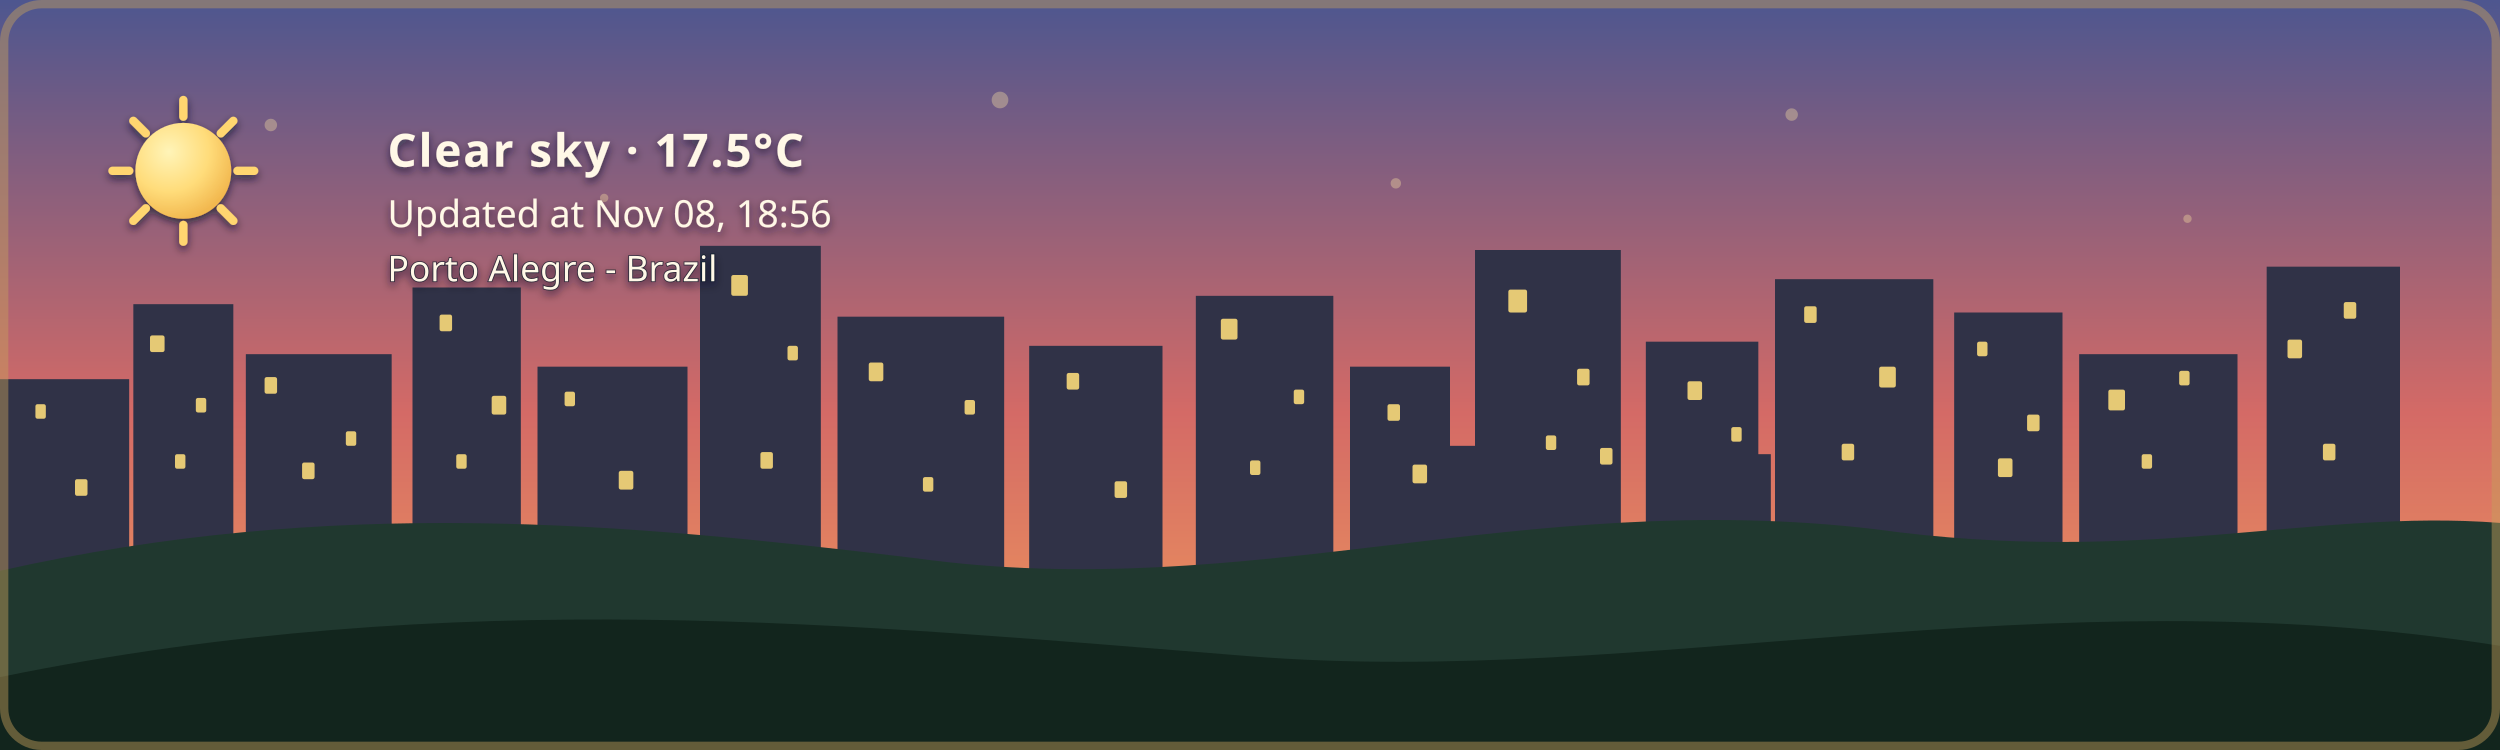
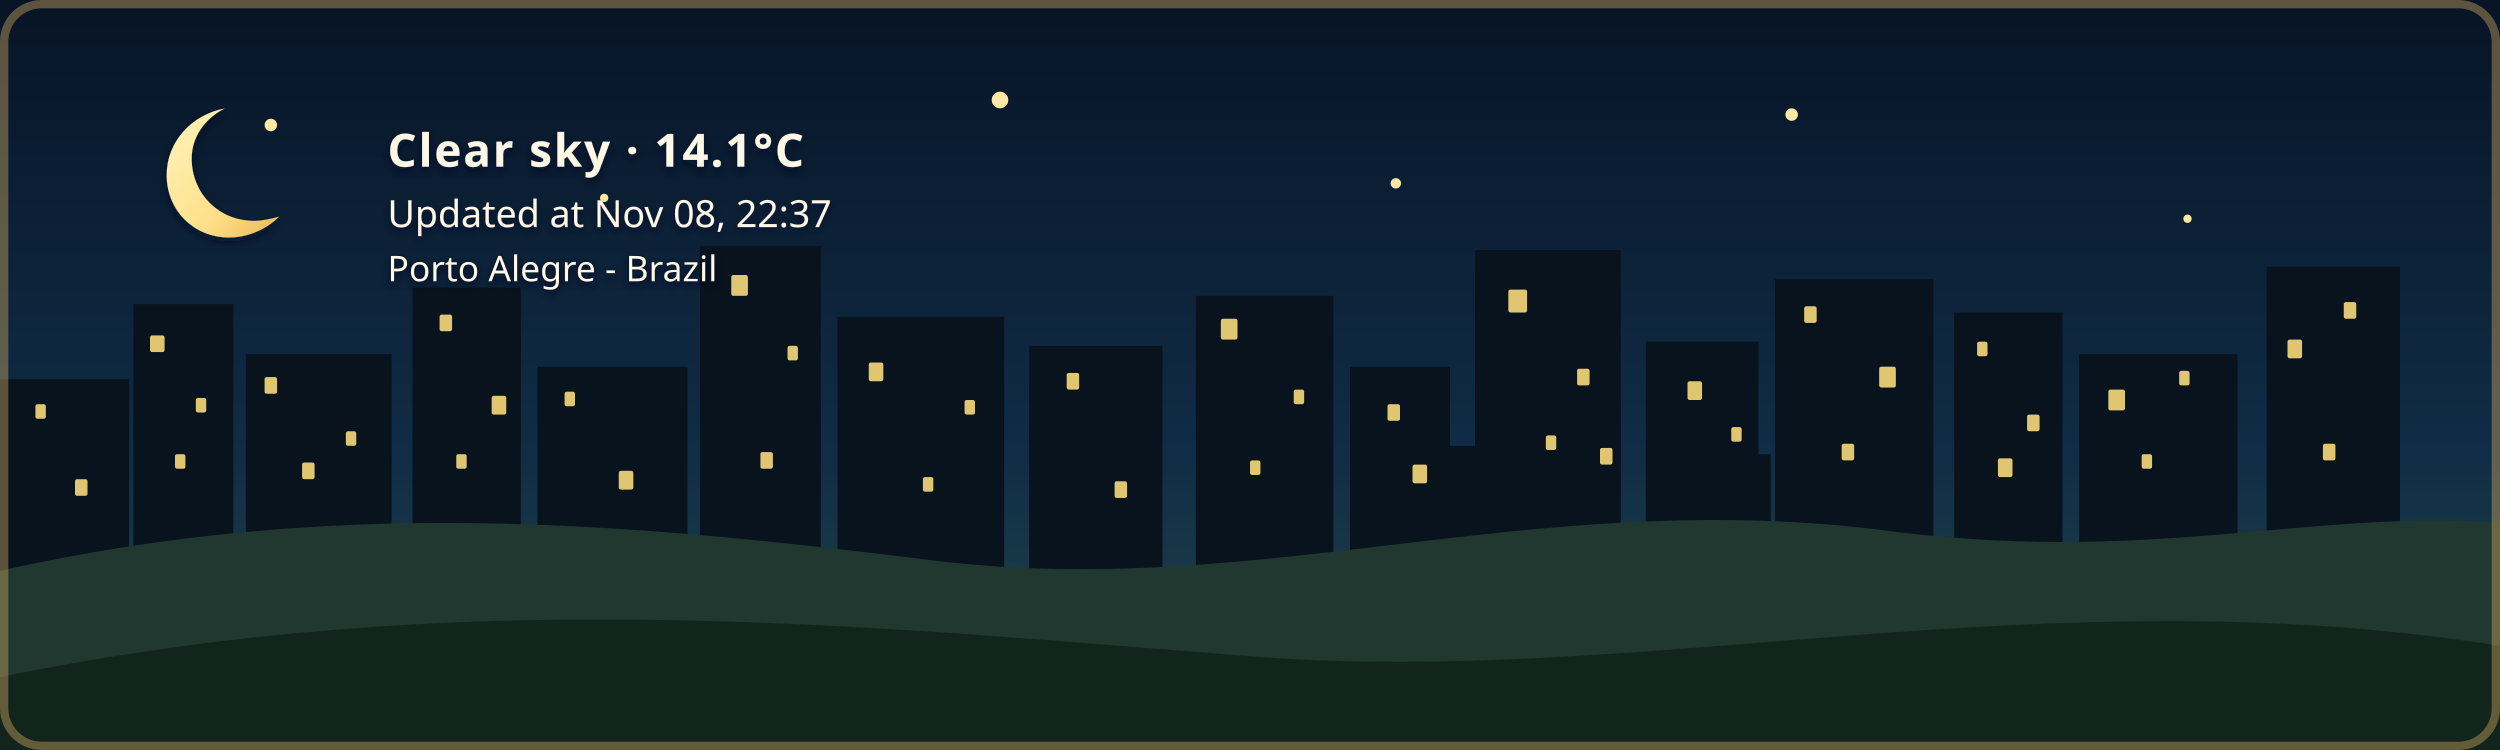
- <svg xmlns="http://www.w3.org/2000/svg" width="1200" height="360" viewBox="0 0 1200 360" role="img" aria-labelledby="title description" class="github-time-sunset weather-clear alert-none" data-temperature="17.5°C" lang="en-US">
+ <svg xmlns="http://www.w3.org/2000/svg" width="1200" height="360" viewBox="0 0 1200 360" role="img" aria-labelledby="title description" class="github-time-night weather-clear alert-none" data-temperature="14.1°C" lang="en-US">
  <defs>
    <linearGradient id="daySky" x1="0" y1="0" x2="0" y2="1">
      <stop offset="0%" stop-color="#87c9e8" />
      <stop offset="65%" stop-color="#f6d99a" />
      <stop offset="100%" stop-color="#f4b66e" />
    </linearGradient>
    <linearGradient id="sunsetSky" x1="0" y1="0" x2="0" y2="1">
      <stop offset="0%" stop-color="#4d568f" />
      <stop offset="55%" stop-color="#d46a66" />
      <stop offset="100%" stop-color="#f4a259" />
    </linearGradient>
    <linearGradient id="nightSky" x1="0" y1="0" x2="0" y2="1">
      <stop offset="0%" stop-color="#071426" />
      <stop offset="60%" stop-color="#102c46" />
      <stop offset="100%" stop-color="#244b4a" />
    </linearGradient>
    <linearGradient id="dawnSky" x1="0" y1="0" x2="0" y2="1">
      <stop offset="0%" stop-color="#766b9f" />
      <stop offset="55%" stop-color="#d7939b" />
      <stop offset="100%" stop-color="#f4c280" />
    </linearGradient>
    <radialGradient id="weatherSunFill" cx="35%" cy="30%" r="72%">
      <stop offset="0%" stop-color="#fff4b8" />
      <stop offset="58%" stop-color="#ffdc7a" />
      <stop offset="100%" stop-color="#f2b84f" />
    </radialGradient>
    <linearGradient id="weatherMoonFill" x1="0" y1="0" x2="1" y2="1">
      <stop offset="0%" stop-color="#fff4bd" />
      <stop offset="62%" stop-color="#ffe08a" />
      <stop offset="100%" stop-color="#e9b957" />
    </linearGradient>
    <filter id="weatherContentShadow" x="-20" y="-20" width="500" height="180" filterUnits="userSpaceOnUse">
      <feGaussianBlur in="SourceAlpha" stdDeviation="2" result="shadowBlur" />
      <feOffset in="shadowBlur" dx="0" dy="2" result="shadowOffset" />
      <feFlood flood-color="#071426" flood-opacity="0.65" result="shadowColor" />
      <feComposite in="shadowColor" in2="shadowOffset" operator="in" result="shadow" />
      <feMerge>
        <feMergeNode in="shadow" />
        <feMergeNode in="SourceGraphic" />
      </feMerge>
    </filter>
  </defs>
  <style>
    /* The sky state is updated by the GitHub Action based on local time. */

    .sky {
      animation: none !important;
    }

    .github-time-day .day-sky,
    .github-time-sunset .sunset-sky,
    .github-time-night .night-sky,
    .github-time-dawn .dawn-sky {
      opacity: 1;
    }

    .github-time-day .sunset-sky,
    .github-time-day .night-sky,
    .github-time-day .dawn-sky,
    .github-time-sunset .day-sky,
    .github-time-sunset .night-sky,
    .github-time-sunset .dawn-sky,
    .github-time-night .day-sky,
    .github-time-night .sunset-sky,
    .github-time-night .dawn-sky,
    .github-time-dawn .day-sky,
    .github-time-dawn .sunset-sky,
    .github-time-dawn .night-sky {
      opacity: 0;
    }

    .github-time-day .day-sky,
    .github-time-sunset .sunset-sky,
    .github-time-night .night-sky,
    .github-time-dawn .dawn-sky {
      animation: sky-fade-in 2.5s ease both !important;
    }

    .weather-effect {
      display: none;
    }

    .github-time-night.weather-clear .weather-moon,
    .github-time-day.weather-clear .weather-sun,
    .github-time-sunset.weather-clear .weather-sun,
    .github-time-dawn.weather-clear .weather-sun,
    .weather-cloudy .weather-cloud,
    .weather-rain .weather-cloud,
    .weather-rain .weather-rainfall,
    .weather-wind-rain .weather-cloud,
    .weather-wind-rain .weather-wind,
    .weather-wind-rain .weather-wind-rainfall,
    .weather-storm .weather-cloud,
    .weather-storm .weather-rainfall,
    .weather-storm .weather-lightning,
    .weather-snow .weather-cloud,
    .weather-snow .weather-snowfall {
      display: block;
    }

    .weather-sun {
      transform-box: fill-box;
      transform-origin: center;
      animation: weather-pulse 4s ease-in-out infinite;
    }

    .weather-moon {
      animation: moon-glow 4s ease-in-out infinite;
    }

    .weather-cloud path {
      animation: cloud-drift 8s ease-in-out infinite alternate;
    }

    .weather-rainfall path {
      animation: rain-fall 1.4s linear infinite;
    }

    .weather-rainfall path:nth-child(2) {
      animation-delay: 0.35s;
    }

    .weather-rainfall path:nth-child(3) {
      animation-delay: 0.7s;
    }

    .weather-wind-rainfall path {
      animation: wind-rain-fall 1.15s linear infinite;
    }

    .weather-wind-rainfall path:nth-child(2) {
      animation-delay: 0.3s;
    }

    .weather-wind-rainfall path:nth-child(3) {
      animation-delay: 0.6s;
    }

    .weather-wind path {
      animation: wind-sweep 1.8s ease-in-out infinite;
    }

    .weather-wind path:nth-child(2) {
      animation-delay: 0.45s;
    }

    .weather-snowfall circle {
      animation: snow-fall 3s ease-in-out infinite;
    }

    .weather-snowfall circle:nth-child(2) {
      animation-delay: 1s;
    }

    .weather-snowfall circle:nth-child(3) {
      animation-delay: 2s;
    }

    .weather-lightning {
      animation: lightning-flash 4s ease-in-out infinite;
    }

    svg.github-time-day .city-back,
    svg.github-time-day .city-mid {
      fill: #36545a;
    }

    svg.github-time-sunset .city-back,
    svg.github-time-sunset .city-mid {
      fill: #303247;
    }

    svg.github-time-night .city-back,
    svg.github-time-night .city-mid {
      fill: #08131d;
    }

    svg.github-time-dawn .city-back,
    svg.github-time-dawn .city-mid {
      fill: #404158;
    }

    .city-window {
      opacity: 0;
      fill: #f8d97a;
    }

    svg.github-time-night .city-window,
    svg.github-time-dawn .city-window,
    svg.github-time-sunset .city-window {
      opacity: 0.9;
    }

    .city-window rect {
      animation: city-window-toggle-a 20s steps(1, end) infinite;
    }

    .city-window rect:nth-child(3n) {
      animation-name: city-window-toggle-b;
      animation-delay: -4s;
    }

    .city-window rect:nth-child(4n) {
      animation-name: city-window-toggle-c;
      animation-delay: -9s;
    }

    .city-window rect:nth-child(5n) {
      animation-name: city-window-toggle-d;
      animation-delay: -13s;
    }

    .city-window rect:nth-child(7n) {
      animation-name: city-window-toggle-e;
      animation-delay: -17s;
    }

    #weather-alert-level,
    #weather-alert-detail {
      display: none;
    }

    svg.alert-yellow #weather-alert-level,
    svg.alert-yellow #weather-alert-detail,
    svg.alert-orange #weather-alert-level,
    svg.alert-orange #weather-alert-detail,
    svg.alert-red #weather-alert-level,
    svg.alert-red #weather-alert-detail {
      display: block;
    }

    svg.alert-yellow #weather-alert-level {
      fill: #f4d35e;
    }

    svg.alert-yellow #weather-alert-detail {
      fill: #fff3b3;
    }

    svg.alert-orange #weather-alert-level {
      fill: #f9a74f;
    }

    svg.alert-orange #weather-alert-detail {
      fill: #ffd0a0;
    }

    svg.alert-red #weather-alert-level {
      fill: #ff675c;
    }

    svg.alert-red #weather-alert-detail {
      fill: #ffc2bf;
    }

    #weather-description,
    #weather-time,
    #weather-alert-level,
    #weather-alert-detail,
    #weather-location {
      animation: info-fade-in 1.5s ease both;
      font-family: sans-serif;
    }

    #weather-description {
      letter-spacing: 0.04em;
    }

    @keyframes sky-fade-in {
      from {
        opacity: 0;
      }

      to {
        opacity: 1;
      }
    }

    @keyframes info-fade-in {
      from {
        opacity: 0;
        transform: translateY(6px);
      }

      to {
        opacity: 1;
        transform: translateY(0);
      }
    }

    @keyframes weather-pulse {
      0%,
      100% {
        opacity: 0.85;
        transform: scale(0.96);
      }

      50% {
        opacity: 1;
        transform: scale(1.04);
      }
    }

    @keyframes moon-glow {
      0%,
      100% {
        opacity: 0.8;
      }

      50% {
        opacity: 1;
      }
    }

    @keyframes cloud-drift {
      from {
        transform: translateX(-5px);
      }

      to {
        transform: translateX(8px);
      }
    }

    @keyframes rain-fall {
      0% {
        opacity: 0;
        transform: translateY(-7px);
      }

      25%,
      75% {
        opacity: 1;
      }

      100% {
        opacity: 0;
        transform: translateY(10px);
      }
    }

    @keyframes wind-rain-fall {
      0% {
        opacity: 0;
        transform: translate(-6px, -5px);
      }

      25%,
      75% {
        opacity: 1;
      }

      100% {
        opacity: 0;
        transform: translate(8px, 10px);
      }
    }

    @keyframes wind-sweep {
      0%,
      100% {
        opacity: 0.3;
        transform: translateX(-7px);
      }

      50% {
        opacity: 1;
        transform: translateX(6px);
      }
    }

    @keyframes snow-fall {
      0%,
      100% {
        opacity: 0.35;
        transform: translateY(-5px);
      }

      50% {
        opacity: 1;
        transform: translate(5px, 8px);
      }
    }

    @keyframes lightning-flash {
      0%,
      88%,
      100% {
        opacity: 0;
      }

      90%,
      93% {
        opacity: 1;
      }
    }

    @keyframes city-window-toggle-a {
      0%,
      19%,
      61%,
      100% {
        opacity: 1;
      }

      20%,
      60% {
        opacity: 0;
      }
    }

    @keyframes city-window-toggle-b {
      0%,
      34%,
      76%,
      100% {
        opacity: 0;
      }

      35%,
      75% {
        opacity: 1;
      }
    }

    @keyframes city-window-toggle-c {
      0%,
      24%,
      46%,
      100% {
        opacity: 1;
      }

      25%,
      45% {
        opacity: 0;
      }
    }

    @keyframes city-window-toggle-d {
      0%,
      49%,
      86%,
      100% {
        opacity: 1;
      }

      50%,
      85% {
        opacity: 0;
      }
    }

    @keyframes city-window-toggle-e {
      0%,
      14%,
      56%,
      100% {
        opacity: 0;
      }

      15%,
      55% {
        opacity: 1;
      }
    }

    .stars {
      opacity: 0;
    }

    .github-time-sunset .stars,
    .github-time-dawn .stars {
      opacity: 0.35;
    }

    .github-time-night .stars {
      opacity: 1;
    }

    .star {
      animation: twinkle 2.5s ease-in-out infinite;
      transform-box: fill-box;
      transform-origin: center;
    }

    .star:nth-child(2) {
      animation-delay: 0.5s;
    }

    .star:nth-child(3) {
      animation-delay: 1s;
    }

    .star:nth-child(4) {
      animation-delay: 1.5s;
    }

    @keyframes twinkle {
      0%,
      100% {
        opacity: 0.25;
        transform: scale(0.8);
      }

      50% {
        opacity: 1;
        transform: scale(1.25);
      }
    }

    /*
     * Disable animations when the visitor has requested reduced motion.
     */
    @media (prefers-reduced-motion: reduce) {
      .sky,
      .stars,
      .star,
      .weather-sun,
      .weather-moon,
      .weather-cloud path,
      .weather-rainfall path,
      .weather-wind-rainfall path,
      .weather-wind path,
      .weather-snowfall circle,
      .weather-lightning,
      .city-window rect,
      #weather-description,
      #weather-time,
      #weather-alert-level,
      #weather-alert-detail,
      #weather-location {
        animation: none !important;
      }
    }
  </style>
  <g id="skies">
    <rect class="sky day-sky" width="1200" height="360" fill="url(#daySky)" />
    <rect class="sky sunset-sky" width="1200" height="360" fill="url(#sunsetSky)" />
    <rect class="sky night-sky" width="1200" height="360" fill="url(#nightSky)" />
    <rect class="sky dawn-sky" width="1200" height="360" fill="url(#dawnSky)" />
  </g>
  <g class="stars" fill="#ffe8a3">
    <circle class="star" cx="130" cy="60" r="3" />
    <circle class="star" cx="290" cy="95" r="2" />
    <circle class="star" cx="480" cy="48" r="4" />
    <circle class="star" cx="670" cy="88" r="2.5" />
    <circle class="star" cx="860" cy="55" r="3" />
    <circle class="star" cx="1050" cy="105" r="2" />
  </g>
  <g class="city-shape">
    <g class="city-back">
      <rect x="0" y="182" width="62" height="94" />
      <rect x="64" y="146" width="48" height="130" />
      <rect x="118" y="170" width="70" height="106" />
      <rect x="198" y="138" width="52" height="138" />
      <rect x="258" y="176" width="72" height="100" />
      <rect x="336" y="118" width="58" height="158" />
      <rect x="402" y="152" width="80" height="124" />
      <rect x="494" y="166" width="64" height="110" />
      <rect x="574" y="142" width="66" height="134" />
      <rect x="648" y="176" width="48" height="100" />
      <rect x="708" y="120" width="70" height="156" />
      <rect x="790" y="164" width="54" height="112" />
      <rect x="852" y="134" width="76" height="142" />
      <rect x="938" y="150" width="52" height="126" />
      <rect x="998" y="170" width="76" height="106" />
      <rect x="1088" y="128" width="64" height="148" />
    </g>
    <g class="city-mid">
      <rect x="24" y="226" width="28" height="50" />
      <rect x="88" y="210" width="18" height="66" />
      <rect x="148" y="218" width="22" height="58" />
      <rect x="214" y="206" width="22" height="70" />
      <rect x="282" y="210" width="18" height="66" />
      <rect x="362" y="206" width="22" height="70" />
      <rect x="430" y="220" width="18" height="56" />
      <rect x="528" y="220" width="20" height="56" />
      <rect x="606" y="214" width="22" height="62" />
      <rect x="690" y="214" width="18" height="62" />
      <rect x="754" y="208" width="18" height="68" />
      <rect x="830" y="218" width="20" height="58" />
      <rect x="892" y="214" width="18" height="62" />
      <rect x="960" y="224" width="18" height="52" />
      <rect x="1018" y="218" width="22" height="58" />
      <rect x="1108" y="210" width="18" height="66" />
    </g>
    <g class="city-window">
      <rect x="17" y="194" width="5" height="7" rx="1" />
      <rect x="36" y="230" width="6" height="8" rx="1" />
      <rect x="72" y="161" width="7" height="8" rx="1" />
      <rect x="84" y="218" width="5" height="7" rx="1" />
      <rect x="94" y="191" width="5" height="7" rx="1" />
      <rect x="127" y="181" width="6" height="8" rx="1" />
      <rect x="145" y="222" width="6" height="8" rx="1" />
      <rect x="166" y="207" width="5" height="7" rx="1" />
      <rect x="211" y="151" width="6" height="8" rx="1" />
      <rect x="219" y="218" width="5" height="7" rx="1" />
      <rect x="236" y="190" width="7" height="9" rx="1" />
      <rect x="271" y="188" width="5" height="7" rx="1" />
      <rect x="297" y="226" width="7" height="9" rx="1" />
      <rect x="351" y="132" width="8" height="10" rx="1" />
      <rect x="365" y="217" width="6" height="8" rx="1" />
      <rect x="378" y="166" width="5" height="7" rx="1" />
      <rect x="417" y="174" width="7" height="9" rx="1" />
      <rect x="443" y="229" width="5" height="7" rx="1" />
      <rect x="463" y="192" width="5" height="7" rx="1" />
      <rect x="512" y="179" width="6" height="8" rx="1" />
      <rect x="535" y="231" width="6" height="8" rx="1" />
      <rect x="586" y="153" width="8" height="10" rx="1" />
      <rect x="600" y="221" width="5" height="7" rx="1" />
      <rect x="621" y="187" width="5" height="7" rx="1" />
      <rect x="666" y="194" width="6" height="8" rx="1" />
      <rect x="678" y="223" width="7" height="9" rx="1" />
      <rect x="724" y="139" width="9" height="11" rx="1" />
      <rect x="742" y="209" width="5" height="7" rx="1" />
      <rect x="757" y="177" width="6" height="8" rx="1" />
      <rect x="768" y="215" width="6" height="8" rx="1" />
      <rect x="810" y="183" width="7" height="9" rx="1" />
      <rect x="831" y="205" width="5" height="7" rx="1" />
      <rect x="866" y="147" width="6" height="8" rx="1" />
      <rect x="884" y="213" width="6" height="8" rx="1" />
      <rect x="902" y="176" width="8" height="10" rx="1" />
      <rect x="949" y="164" width="5" height="7" rx="1" />
      <rect x="959" y="220" width="7" height="9" rx="1" />
      <rect x="973" y="199" width="6" height="8" rx="1" />
      <rect x="1012" y="187" width="8" height="10" rx="1" />
      <rect x="1028" y="218" width="5" height="7" rx="1" />
      <rect x="1046" y="178" width="5" height="7" rx="1" />
      <rect x="1098" y="163" width="7" height="9" rx="1" />
      <rect x="1115" y="213" width="6" height="8" rx="1" />
      <rect x="1125" y="145" width="6" height="8" rx="1" />
    </g>
  </g>
  <g transform="translate(54 48)" filter="url(#weatherContentShadow)">
    <g class="weather-effect weather-sun">
      <circle cx="34" cy="34" r="23" fill="url(#weatherSunFill)" />
      <g stroke="#ffd66f" stroke-width="4" stroke-linecap="round">
        <path d="M 34 0 V 8" />
        <path d="M 34 60 V 68" />
        <path d="M 0 34 H 8" />
        <path d="M 60 34 H 68" />
        <path d="M 10 10 L 16 16" />
        <path d="M 52 52 L 58 58" />
        <path d="M 58 10 L 52 16" />
        <path d="M 16 52 L 10 58" />
      </g>
    </g>
    <g class="weather-effect weather-moon">
      <path d="M 54 4 C 38 7, 26 20, 26 36 C 26 53, 39 66, 56 66 C 65 66, 74 62, 80 56 C 76 57, 72 58, 68 58 C 51 58, 38 45, 38 28 C 38 18, 44 9, 54 4 Z" fill="url(#weatherMoonFill)" />
    </g>
    <g class="weather-effect weather-cloud" fill="#d7e5e5">
      <path d="M 0 52 C 0 36, 18 27, 32 33 C 40 12, 72 12, 80 34 C 100 31, 112 44, 112 58 H 0 Z" />
    </g>
    <g class="weather-effect weather-rainfall" stroke="#b9e3ed" stroke-width="4" stroke-linecap="round">
      <path d="M 22 72 l -7 17" />
      <path d="M 52 72 l -7 17" />
      <path d="M 82 72 l -7 17" />
    </g>
    <g class="weather-effect weather-wind-rainfall" stroke="#b9e3ed" stroke-width="4" stroke-linecap="round">
      <path d="M 50 70 l -10 19" />
      <path d="M 75 70 l -10 19" />
      <path d="M 100 70 l -10 19" />
    </g>
    <g class="weather-effect weather-wind" fill="none" stroke="#eef8ff" stroke-width="3.5" stroke-linecap="round">
      <path d="M 2 73 C 12 68, 22 68, 32 72" />
      <path d="M 2 88 C 13 83, 24 83, 34 87" />
    </g>
    <g class="weather-effect weather-lightning" fill="#ffe37b">
      <path d="M 62 68 l -14 27 h 12 l -7 20 l 24 -31 h -13 z" />
    </g>
    <g class="weather-effect weather-snowfall" fill="#eef8ff">
      <circle cx="22" cy="78" r="4" />
      <circle cx="52" cy="91" r="4" />
      <circle cx="82" cy="78" r="4" />
    </g>
-     <text id="weather-description" x="132" y="32" fill="#fff8e7" font-family="sans-serif" font-size="22" font-weight="600">Clear sky · 17.5°C</text>
-     <text id="weather-time" x="132" y="61" fill="#fff8e7" font-family="sans-serif" font-size="18">Updated at Nov 08, 18:56</text>
+     <text id="weather-description" x="132" y="32" fill="#fff8e7" font-family="sans-serif" font-size="22" font-weight="600">Clear sky · 14.1°C</text>
+     <text id="weather-time" x="132" y="61" fill="#fff8e7" font-family="sans-serif" font-size="18">Updated at Nov 08, 22:37</text>
    <text id="weather-alert-level" x="132" y="87" fill="#eaf3ff" font-family="sans-serif" font-size="12" font-weight="700" letter-spacing="1.8" />
    <text id="weather-alert-detail" x="132" y="108" fill="#eef7ff" font-family="sans-serif" font-size="14" opacity="0.9" />
    <text id="weather-location" x="132" y="87" fill="#fff8e7" stroke="#071426" stroke-width="0.8" stroke-opacity="0.65" paint-order="stroke fill" font-family="sans-serif" font-size="17" font-weight="500">Porto Alegre - Brazil</text>
  </g>
  <path d="       M 0 274       C 160 238, 300 251, 440 268       C 600 290, 730 234, 900 254       C 1030 272, 1110 244, 1200 251       L 1200 360       L 0 360       Z     " fill="#20382f" />
  <path d="       M 0 325       C 220 280, 410 300, 600 315       C 790 330, 980 275, 1200 310       L 1200 360       L 0 360       Z     " fill="#12251d" />
  <rect x="2" y="2" width="1196" height="356" rx="18" fill="none" stroke="#c6a15b" stroke-width="4" stroke-opacity="0.45" />
</svg>
